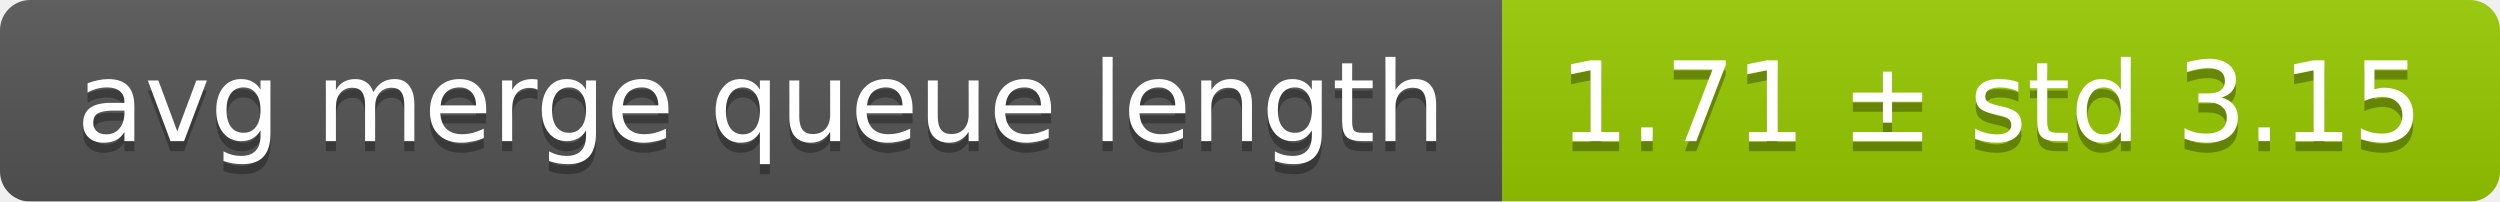
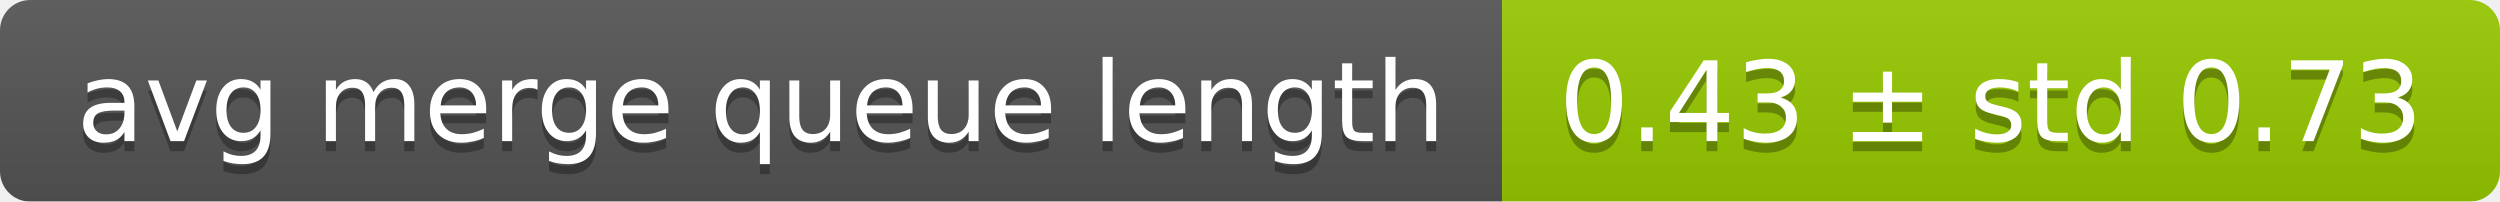
<svg xmlns="http://www.w3.org/2000/svg" width="248" height="20">
  <linearGradient id="smooth" x2="0" y2="100%">
    <stop offset="0" stop-color="#bbb" stop-opacity=".1" />
    <stop offset="1" stop-opacity=".1" />
  </linearGradient>
  <mask id="round">
    <rect width="248" height="20" rx="3" fill="#fff" />
  </mask>
  <g mask="url(#round)">
    <rect width="149" height="20" fill="#555" />
    <rect x="149" width="99" height="20" fill="#97ca00" />
    <rect width="248" height="20" fill="url(#smooth)" />
  </g>
  <g fill="#fff" text-anchor="middle" font-family="DejaVu Sans,Verdana,Geneva,sans-serif" font-size="11">
    <text x="75.5" y="15" fill="#010101" fill-opacity=".3">avg merge queue length</text>
    <text x="75.5" y="14">avg merge queue length</text>
-     <text x="197.5" y="15" fill="#010101" fill-opacity=".3">1.71 ± std 3.15</text>
-     <text x="197.5" y="14">1.71 ± std 3.15</text>
+     <text x="197.5" y="15" fill="#010101" fill-opacity=".3">0.43 ± std 0.73</text>
+     <text x="197.5" y="14">0.43 ± std 0.73</text>
  </g>
</svg>
